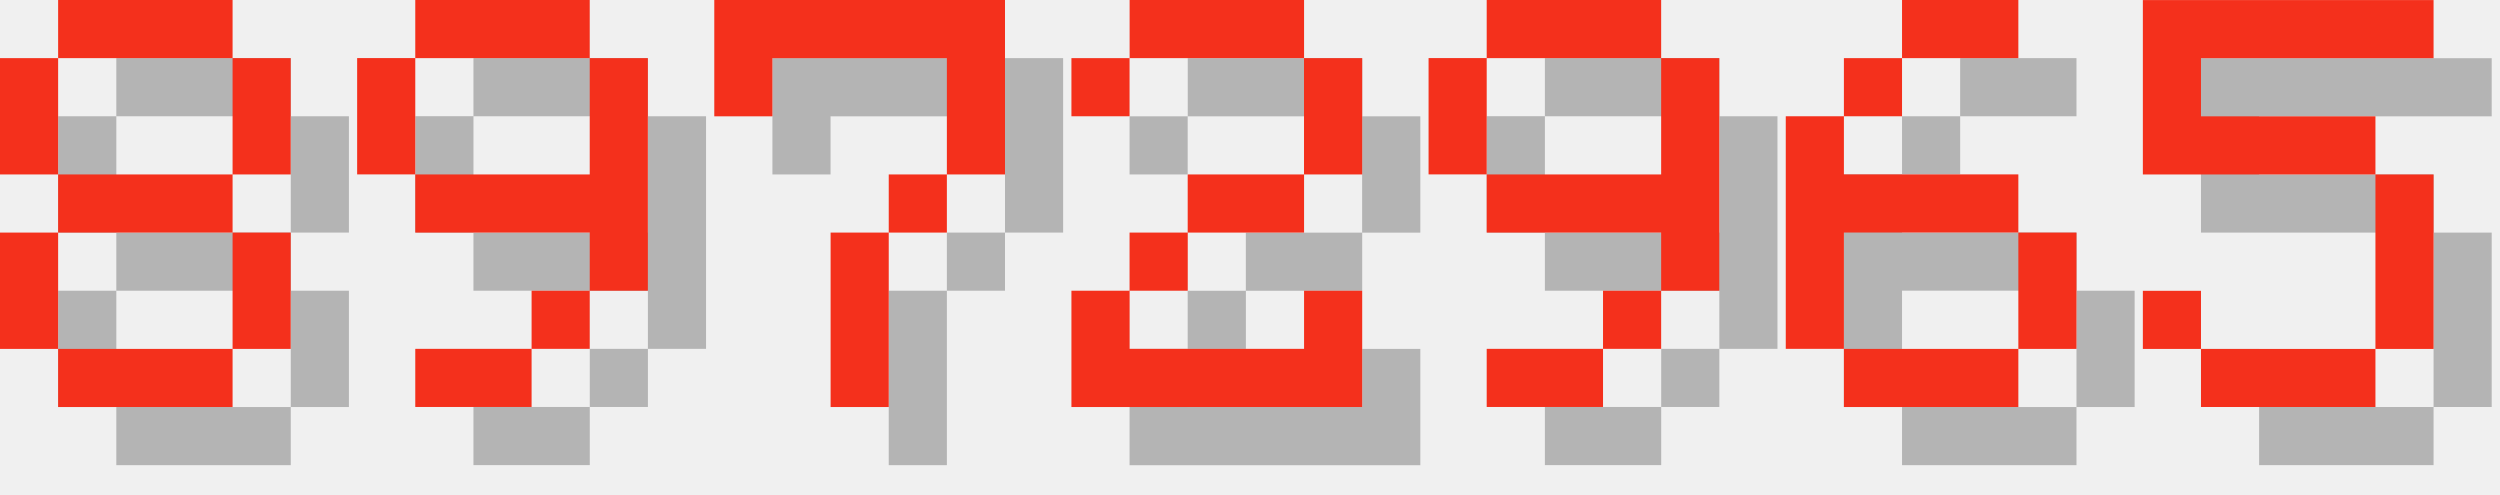
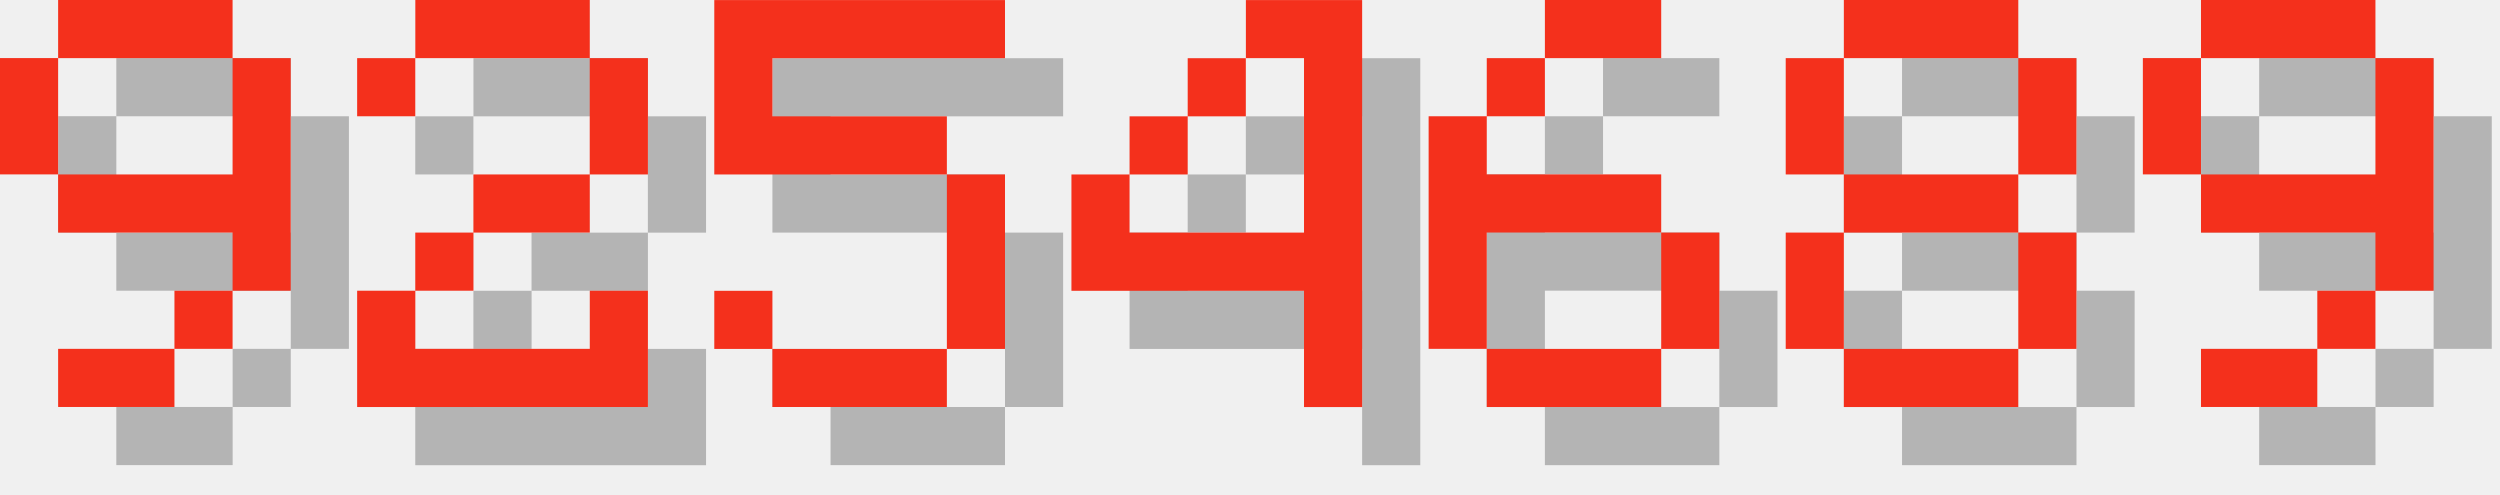
<svg xmlns="http://www.w3.org/2000/svg" version="1.1" width="182.0" height="36">
  <style>
        .text-foreground {
            fill: #F4301C;
        }
        .text-shadow {
            fill: #000000;
            fill-opacity: 0.25;
        }
    </style>
-   <g class="digit" id="digit_8" transform="translate(0.0, 0), scale(4)">
+   <g class="digit" id="digit_9" transform="translate(0.0, 0), scale(4)">
+     <path id="digit_9_shadow" class="text-shadow" d="m2.117 1.058v1.058h3.175v-1.058h-3.175zm3.175 1.058v2.117h-3.175v1.058h3.175v1.058h1.058v-4.233h-1.058zm0 4.233h-1.058v1.058h1.058v-1.058zm-1.058 1.058h-2.117v1.058h2.117v-1.058zm-2.117-3.175v-2.117h-1.058v2.117h1.058z" fill-opacity=".5" style="paint-order:stroke fill markers" />
+     <path id="digit_9_fg" class="text-foreground" d="m1.058 0v1.058h3.175v-1.058h-3.175zm3.175 1.058v2.117h-3.175v1.058h3.175v1.058h1.058v-4.233h-1.058zm0 4.233h-1.058v1.058h1.058v-1.058zm-1.058 1.058h-2.117v1.058h2.117v-1.058zm-2.117-3.175v-2.117h-1.058v2.117h1.058z" fill="#fff" style="paint-order:stroke fill markers" />
+   </g>
+   <g class="digit" id="digit_2" transform="translate(26.0, 0), scale(4)">
+     <path id="digit_2_shadow" class="text-shadow" d="m1.058 2.117v1.058h1.058v-1.058h3.175v2.117h-2.117v1.058h-1.058v1.058h-1.058v2.117h5.292v-2.117h-1.058v1.058h-3.175v-1.058h1.058v-1.058h2.117v-1.058h1.058v-2.117h-1.058v-1.058h-3.175v1.058h-1.058z" fill-opacity=".5" style="paint-order:stroke fill markers" />
+     <path id="digit_2_fg" class="text-foreground" d="m0 1.058v1.058h1.058v-1.058h3.175v2.117h-2.117v1.058h-1.058v1.058h-1.058v2.117h5.292v-2.117h-1.058v1.058h-3.175v-1.058h1.058v-1.058h2.117v-1.058h1.058v-2.117h-1.058v-1.058h-3.175v1.058h-1.058z" fill="#fff" style="paint-order:stroke fill markers" />
+   </g>
+   <g class="digit" id="digit_5" transform="translate(52.0, 0), scale(4)">
+     <path id="digit_5_shadow" class="text-shadow" d="m1.058 1.058v3.175h4.233v3.175h-3.175v-1.058h-1.058v1.058h1.058v1.058h3.175v-1.058h1.058v-3.175h-1.058v-1.058h-3.175v-1.058h4.233v-1.058h-5.292z" fill-opacity=".5" style="paint-order:stroke fill markers" />
+     <path id="digit_5_fg" class="text-foreground" d="m0 0v3.175h4.233v3.175h-3.175v-1.058h-1.058v1.058h1.058v1.058h3.175v-1.058h1.058v-3.175h-1.058v-1.058h-3.175v-1.058h4.233v-1.058h-5.292z" fill="#fff" style="paint-order:stroke fill markers" />
+   </g>
+   <g class="digit" id="digit_4" transform="translate(78.0, 0), scale(4)">
+     <path id="digit_4_shadow" class="text-shadow" d="m4.233 1.058v1.058h1.058v3.175h-3.175v-1.058h-1.058v2.117h4.233v2.117h1.058v-7.408h-2.117zm-2.117 3.175h1.058v-1.058h-1.058v1.058zm1.058-1.058h1.058v-1.058h-1.058v1.058z" fill-opacity=".5" style="paint-order:stroke fill markers" />
+     <path id="digit_4_fg" class="text-foreground" d="m3.175 0v1.058h1.058v3.175h-3.175v-1.058h-1.058v2.117h4.233v2.117h1.058v-7.408h-2.117zm-2.117 3.175h1.058v-1.058h-1.058v1.058zm1.058-1.058h1.058v-1.058h-1.058v1.058z" fill="#fff" style="paint-order:stroke fill markers" />
+   </g>
+   <g class="digit" id="digit_6" transform="translate(104.0, 0), scale(4)">
+     <path id="digit_6_shadow" class="text-shadow" d="m3.175 1.058v1.058h2.117v-1.058h-2.117zm0 1.058h-1.058v1.058h1.058v-1.058zm-1.058 1.058h-1.058v4.233h1.058v-2.117h3.175v-1.058h-3.175v-1.058zm3.175 2.117v2.117h1.058v-2.117h-1.058zm0 2.117h-3.175v1.058h3.175v-1.058z" fill-opacity=".5" style="paint-order:stroke fill markers" />
+     <path id="digit_6_fg" class="text-foreground" d="m2.117 0v1.058h2.117v-1.058h-2.117zm0 1.058h-1.058v1.058h1.058v-1.058zm-1.058 1.058h-1.058v4.233h1.058v-2.117h3.175v-1.058h-3.175v-1.058zm3.175 2.117v2.117h1.058v-2.117h-1.058zm0 2.117h-3.175v1.058h3.175v-1.058z" fill="#fff" style="paint-order:stroke fill markers" />
+   </g>
+   <g class="digit" id="digit_8" transform="translate(130.0, 0), scale(4)">
    <path id="digit_8_shadow" class="text-shadow" d="m2.117 1.058v1.058h3.175v-1.058h-3.175zm3.175 1.058v2.117h1.058v-2.117h-1.058zm0 2.117h-3.175v1.058h3.175v-1.058zm0 1.058v2.117h1.058v-2.117h-1.058zm0 2.117h-3.175v1.058h3.175v-1.058zm-3.175 0v-2.117h-1.058v2.117h1.058zm0-3.175v-2.117h-1.058v2.117h1.058z" fill-opacity=".5" style="paint-order:stroke fill markers" />
    <path id="digit_8_fg" class="text-foreground" d="m1.058 0v1.058h3.175v-1.058h-3.175zm3.175 1.058v2.117h1.058v-2.117h-1.058zm0 2.117h-3.175v1.058h3.175v-1.058zm0 1.058v2.117h1.058v-2.117h-1.058zm0 2.117h-3.175v1.058h3.175v-1.058zm-3.175 0v-2.117h-1.058v2.117h1.058zm0-3.175v-2.117h-1.058v2.117h1.058z" fill="#fff" style="paint-order:stroke fill markers" />
  </g>
-   <g class="digit" id="digit_9" transform="translate(26.0, 0), scale(4)">
+   <g class="digit" id="digit_9" transform="translate(156.0, 0), scale(4)">
    <path id="digit_9_shadow" class="text-shadow" d="m2.117 1.058v1.058h3.175v-1.058h-3.175zm3.175 1.058v2.117h-3.175v1.058h3.175v1.058h1.058v-4.233h-1.058zm0 4.233h-1.058v1.058h1.058v-1.058zm-1.058 1.058h-2.117v1.058h2.117v-1.058zm-2.117-3.175v-2.117h-1.058v2.117h1.058z" fill-opacity=".5" style="paint-order:stroke fill markers" />
    <path id="digit_9_fg" class="text-foreground" d="m1.058 0v1.058h3.175v-1.058h-3.175zm3.175 1.058v2.117h-3.175v1.058h3.175v1.058h1.058v-4.233h-1.058zm0 4.233h-1.058v1.058h1.058v-1.058zm-1.058 1.058h-2.117v1.058h2.117v-1.058zm-2.117-3.175v-2.117h-1.058v2.117h1.058z" fill="#fff" style="paint-order:stroke fill markers" />
  </g>
-   <g class="digit" id="digit_7" transform="translate(52.0, 0), scale(4)">
-     <path id="digit_7_shadow" class="text-shadow" d="m1.058 1.058 2e-6 2.117h1.058v-1.058h3.175v1.058l2e-7 1.058h-1.058v1.058h-1.058l4e-7 3.175 1.058 1e-7v-3.175h1.058v-1.058h1.058l5e-7 -1.058v-2.117z" fill-opacity=".5" style="paint-order:stroke fill markers" />
-     <path id="digit_7_fg" class="text-foreground" d="m0 0 2e-6 2.117h1.058v-1.058h3.175v1.058l2e-7 1.058h-1.058v1.058h-1.058l4e-7 3.175 1.058 1e-7v-3.175h1.058v-1.058h1.058l5e-7 -1.058v-2.117z" fill="#fff" style="paint-order:stroke fill markers" />
-   </g>
-   <g class="digit" id="digit_2" transform="translate(78.0, 0), scale(4)">
-     <path id="digit_2_shadow" class="text-shadow" d="m1.058 2.117v1.058h1.058v-1.058h3.175v2.117h-2.117v1.058h-1.058v1.058h-1.058v2.117h5.292v-2.117h-1.058v1.058h-3.175v-1.058h1.058v-1.058h2.117v-1.058h1.058v-2.117h-1.058v-1.058h-3.175v1.058h-1.058z" fill-opacity=".5" style="paint-order:stroke fill markers" />
-     <path id="digit_2_fg" class="text-foreground" d="m0 1.058v1.058h1.058v-1.058h3.175v2.117h-2.117v1.058h-1.058v1.058h-1.058v2.117h5.292v-2.117h-1.058v1.058h-3.175v-1.058h1.058v-1.058h2.117v-1.058h1.058v-2.117h-1.058v-1.058h-3.175v1.058h-1.058z" fill="#fff" style="paint-order:stroke fill markers" />
-   </g>
-   <g class="digit" id="digit_9" transform="translate(104.0, 0), scale(4)">
-     <path id="digit_9_shadow" class="text-shadow" d="m2.117 1.058v1.058h3.175v-1.058h-3.175zm3.175 1.058v2.117h-3.175v1.058h3.175v1.058h1.058v-4.233h-1.058zm0 4.233h-1.058v1.058h1.058v-1.058zm-1.058 1.058h-2.117v1.058h2.117v-1.058zm-2.117-3.175v-2.117h-1.058v2.117h1.058z" fill-opacity=".5" style="paint-order:stroke fill markers" />
-     <path id="digit_9_fg" class="text-foreground" d="m1.058 0v1.058h3.175v-1.058h-3.175zm3.175 1.058v2.117h-3.175v1.058h3.175v1.058h1.058v-4.233h-1.058zm0 4.233h-1.058v1.058h1.058v-1.058zm-1.058 1.058h-2.117v1.058h2.117v-1.058zm-2.117-3.175v-2.117h-1.058v2.117h1.058z" fill="#fff" style="paint-order:stroke fill markers" />
-   </g>
-   <g class="digit" id="digit_6" transform="translate(130.0, 0), scale(4)">
-     <path id="digit_6_shadow" class="text-shadow" d="m3.175 1.058v1.058h2.117v-1.058h-2.117zm0 1.058h-1.058v1.058h1.058v-1.058zm-1.058 1.058h-1.058v4.233h1.058v-2.117h3.175v-1.058h-3.175v-1.058zm3.175 2.117v2.117h1.058v-2.117h-1.058zm0 2.117h-3.175v1.058h3.175v-1.058z" fill-opacity=".5" style="paint-order:stroke fill markers" />
-     <path id="digit_6_fg" class="text-foreground" d="m2.117 0v1.058h2.117v-1.058h-2.117zm0 1.058h-1.058v1.058h1.058v-1.058zm-1.058 1.058h-1.058v4.233h1.058v-2.117h3.175v-1.058h-3.175v-1.058zm3.175 2.117v2.117h1.058v-2.117h-1.058zm0 2.117h-3.175v1.058h3.175v-1.058z" fill="#fff" style="paint-order:stroke fill markers" />
-   </g>
-   <g class="digit" id="digit_5" transform="translate(156.0, 0), scale(4)">
-     <path id="digit_5_shadow" class="text-shadow" d="m1.058 1.058v3.175h4.233v3.175h-3.175v-1.058h-1.058v1.058h1.058v1.058h3.175v-1.058h1.058v-3.175h-1.058v-1.058h-3.175v-1.058h4.233v-1.058h-5.292z" fill-opacity=".5" style="paint-order:stroke fill markers" />
-     <path id="digit_5_fg" class="text-foreground" d="m0 0v3.175h4.233v3.175h-3.175v-1.058h-1.058v1.058h1.058v1.058h3.175v-1.058h1.058v-3.175h-1.058v-1.058h-3.175v-1.058h4.233v-1.058h-5.292z" fill="#fff" style="paint-order:stroke fill markers" />
-   </g>
</svg>
